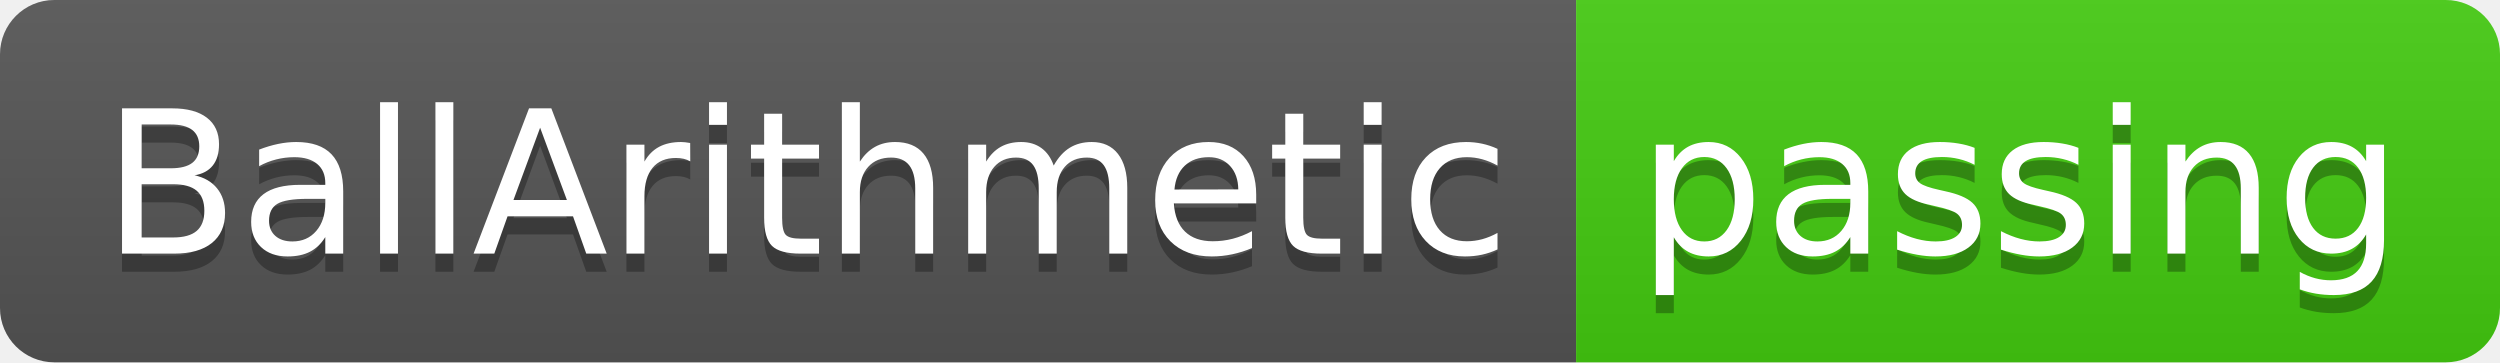
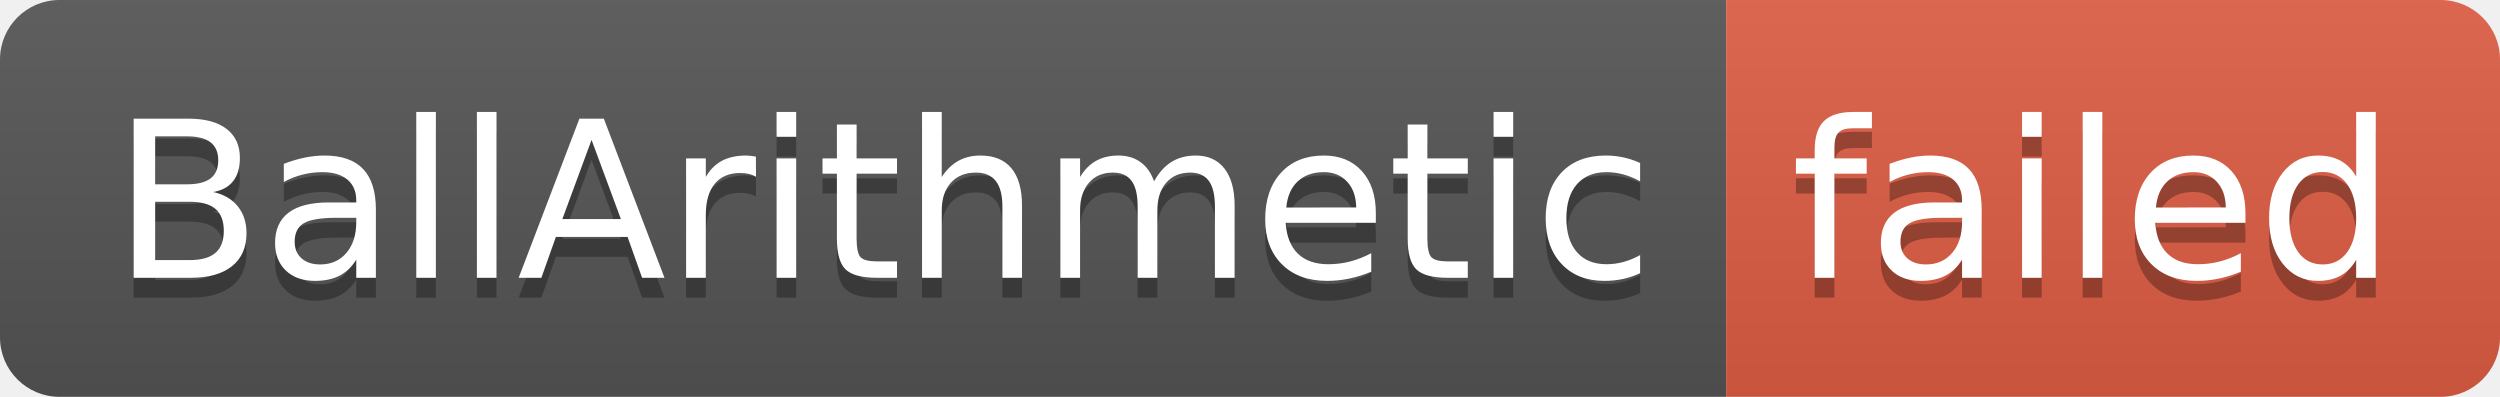
- <svg xmlns="http://www.w3.org/2000/svg" width="138" height="20" role="img" aria-label="BallArithmetic: passing">
+ <svg xmlns="http://www.w3.org/2000/svg" width="126" height="20" role="img" aria-label="BallArithmetic: failed">
  <linearGradient id="s" x2="0" y2="100%">
    <stop offset="0" stop-color="#bbb" stop-opacity=".1" />
    <stop offset="1" stop-opacity=".1" />
  </linearGradient>
  <clipPath id="r">
-     <rect width="138" height="20" rx="3" fill="#fff" />
+     <rect width="126" height="20" rx="3" fill="#fff" />
  </clipPath>
  <g clip-path="url(#r)">
    <rect width="87" height="20" fill="#555" />
-     <rect x="87" width="51" height="20" fill="#4c1" />
-     <rect width="138" height="20" fill="url(#s)" />
+     <rect x="87" width="39" height="20" fill="#e05d44" />
+     <rect width="126" height="20" fill="url(#s)" />
  </g>
  <g fill="#fff" text-anchor="middle" font-family="Verdana,Geneva,DejaVu Sans,sans-serif" text-rendering="geometricPrecision" font-size="110">
    <text aria-hidden="true" x="445" y="150" fill="#010101" fill-opacity=".3" transform="scale(.1)" textLength="770">BallArithmetic</text>
    <text x="445" y="140" transform="scale(.1)" fill="#fff" textLength="770">BallArithmetic</text>
-     <text aria-hidden="true" x="1115" y="150" fill="#010101" fill-opacity=".3" transform="scale(.1)" textLength="410">passing</text>
-     <text x="1115" y="140" transform="scale(.1)" fill="#fff" textLength="410">passing</text>
+     <text aria-hidden="true" x="1055" y="150" fill="#010101" fill-opacity=".3" transform="scale(.1)" textLength="290">failed</text>
+     <text x="1055" y="140" transform="scale(.1)" fill="#fff" textLength="290">failed</text>
  </g>
</svg>
